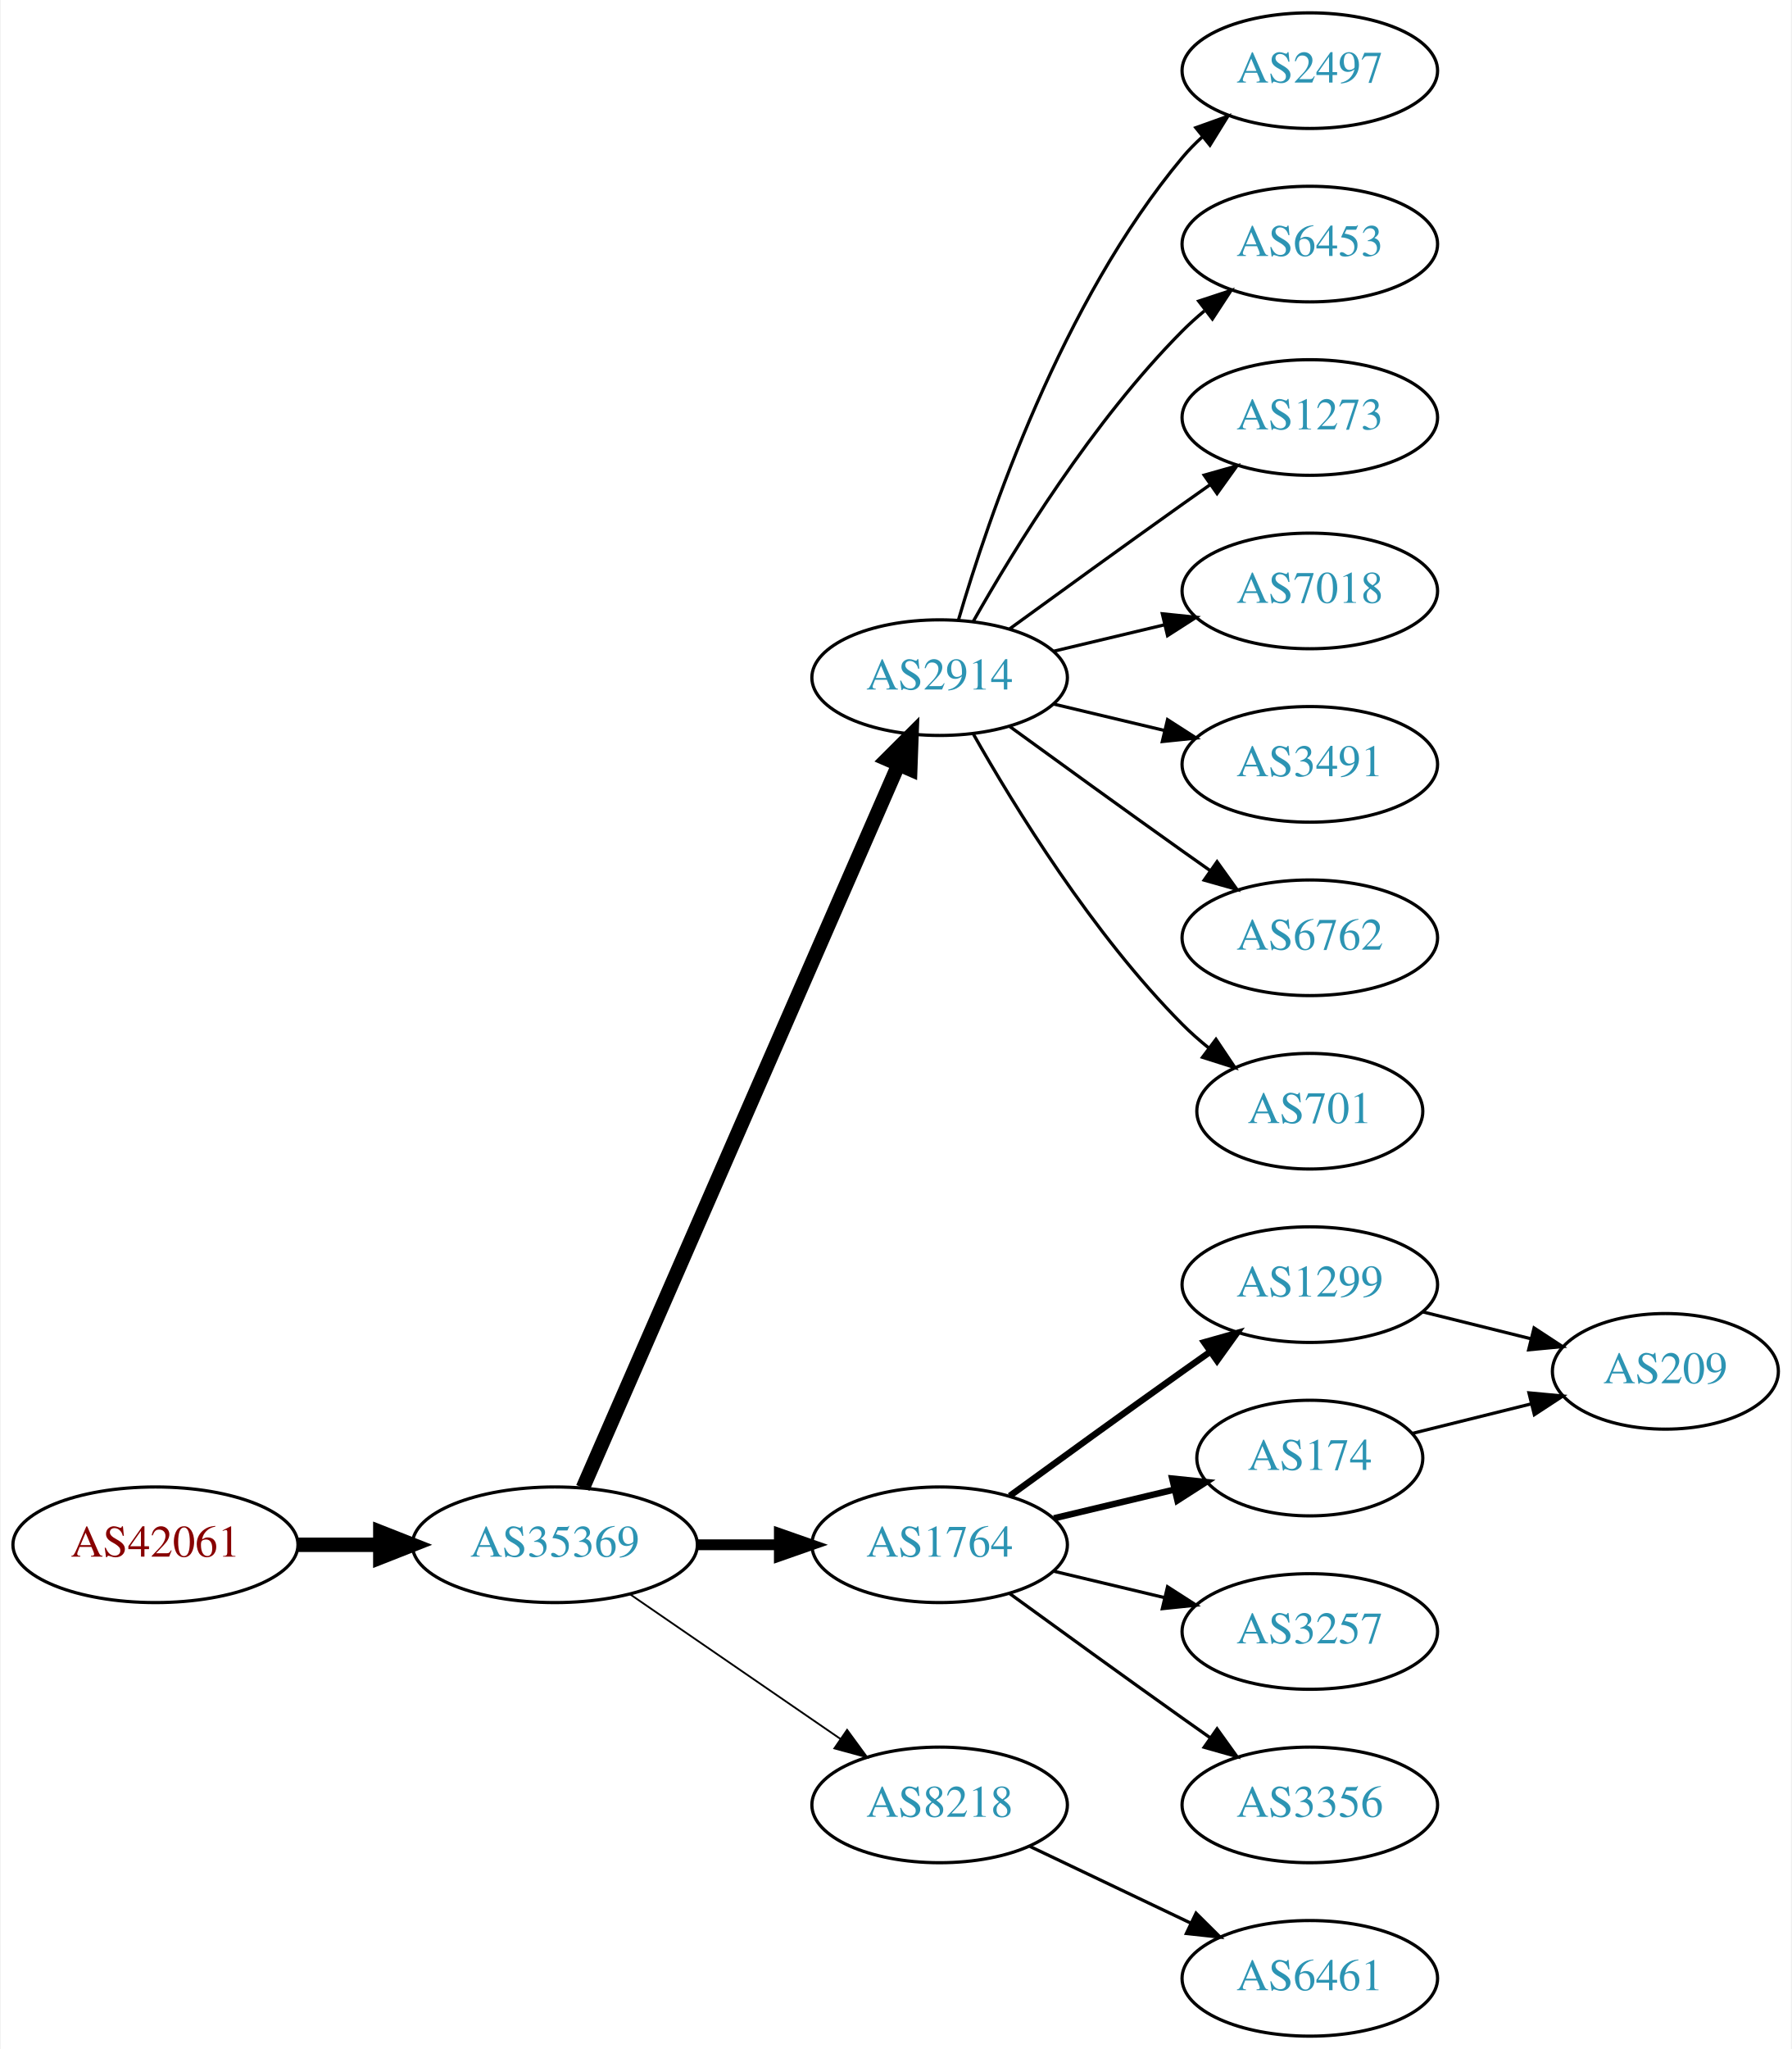
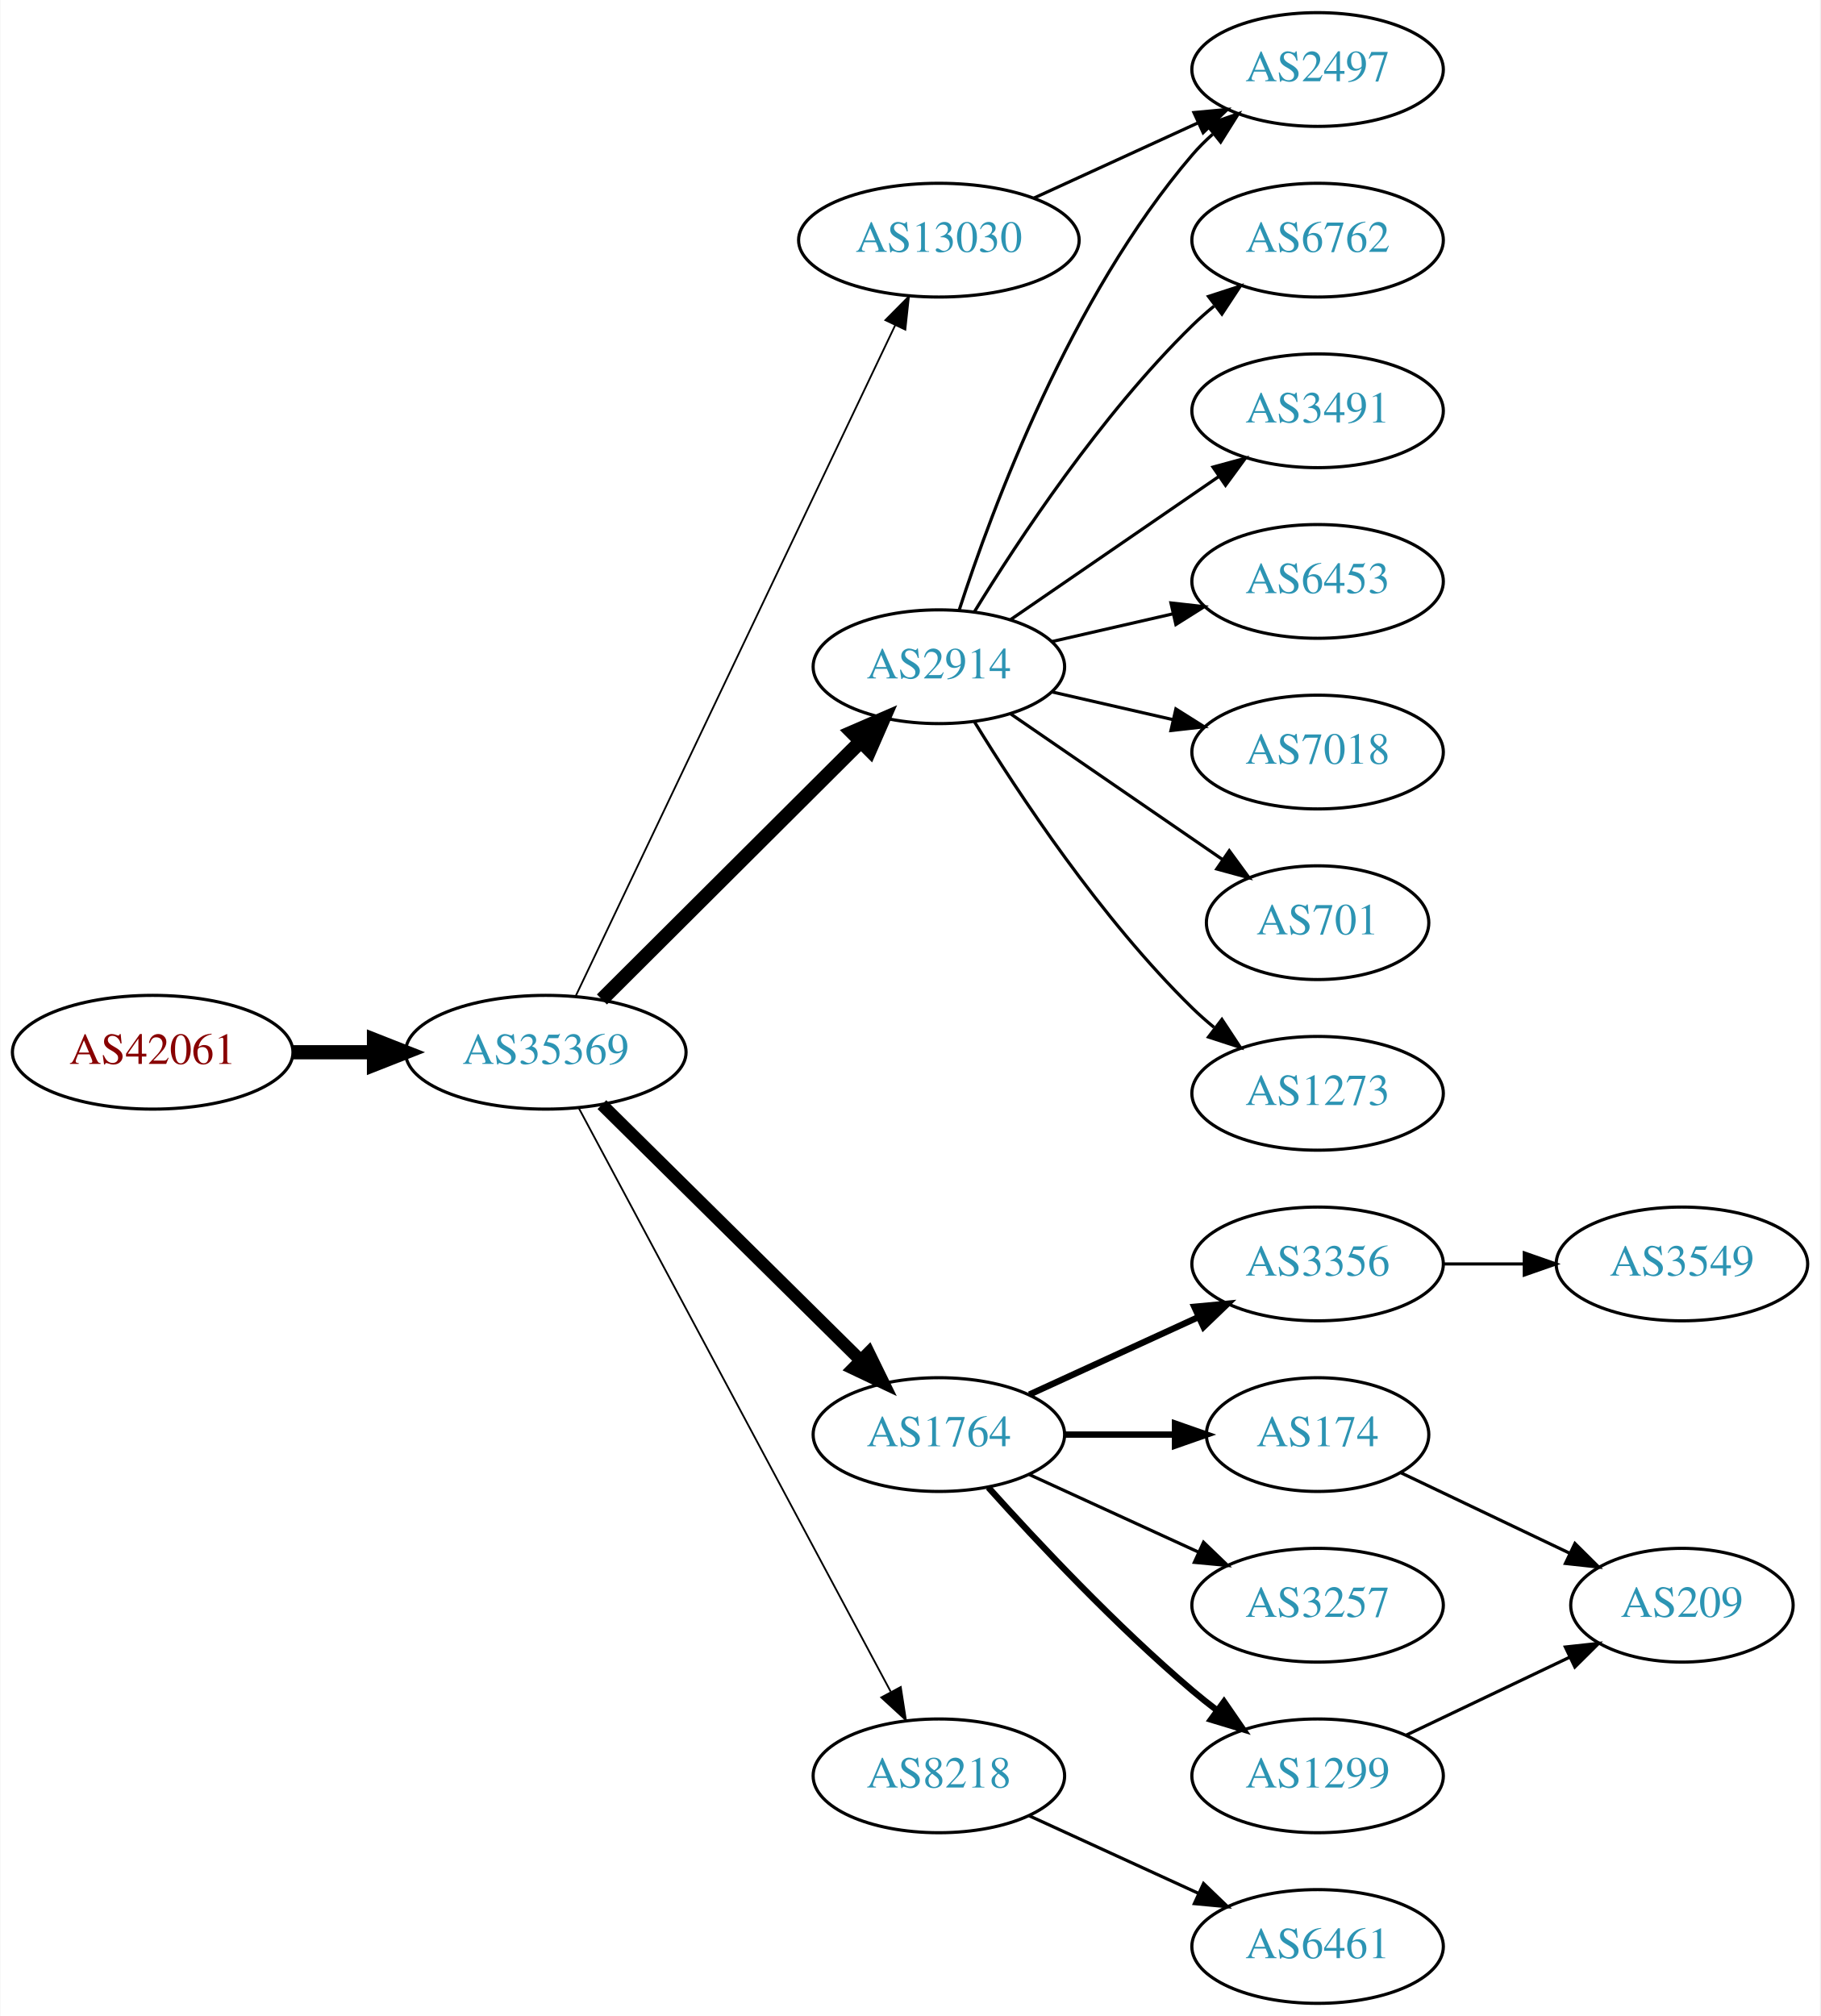
- <svg xmlns="http://www.w3.org/2000/svg" xmlns:xlink="http://www.w3.org/1999/xlink" width="558pt" height="638pt" viewBox="0.00 0.00 557.56 638.00">
+ <svg xmlns="http://www.w3.org/2000/svg" xmlns:xlink="http://www.w3.org/1999/xlink" width="576pt" height="638pt" viewBox="0.00 0.00 575.76 638.00">
  <g id="graph0" class="graph" transform="scale(1 1) rotate(0) translate(4 634)">
-     <polygon fill="white" stroke="none" points="-4,4 -4,-634 553.564,-634 553.564,4 -4,4" />
+     <polygon fill="white" stroke="none" points="-4,4 -4,-634 571.762,-634 571.762,4 -4,4" />
    <g id="node1" class="node">
      <g id="a_node1">
        <a xlink:href="/asn/42061" xlink:title="AS42061 ~ LINZAG-AS [AT]">
-           <ellipse fill="#ffffff" stroke="black" cx="44.196" cy="-153" rx="44.393" ry="18" />
-           <text text-anchor="middle" x="44.196" y="-149.3" font-family="Times,serif" font-size="14.00" fill="#880000">AS42061</text>
+           <ellipse fill="#ffffff" stroke="black" cx="44.196" cy="-301" rx="44.393" ry="18" />
+           <text text-anchor="middle" x="44.196" y="-297.3" font-family="Times,serif" font-size="14.00" fill="#880000">AS42061</text>
        </a>
      </g>
    </g>
    <g id="node2" class="node">
      <g id="a_node2">
        <a xlink:href="/asn/35369" xlink:title="AS35369 ~ LINZAG-TELEKOM-AS [AT]">
-           <ellipse fill="#ffffff" stroke="black" cx="168.588" cy="-153" rx="44.393" ry="18" />
-           <text text-anchor="middle" x="168.588" y="-149.3" font-family="Times,serif" font-size="14.00" fill="#2c94b3">AS35369</text>
+           <ellipse fill="#ffffff" stroke="black" cx="168.588" cy="-301" rx="44.393" ry="18" />
+           <text text-anchor="middle" x="168.588" y="-297.3" font-family="Times,serif" font-size="14.00" fill="#2c94b3">AS35369</text>
        </a>
      </g>
    </g>
    <g id="edge1" class="edge">
-       <path fill="none" stroke="black" stroke-width="4.5" d="M88.692,-153C96.898,-153 105.569,-153 114.041,-153" />
-       <polygon fill="black" stroke="black" stroke-width="4.5" points="114.233,-156.938 124.233,-153 114.233,-149.063 114.233,-156.938" />
+       <path fill="none" stroke="black" stroke-width="4.5" d="M88.692,-301C96.898,-301 105.569,-301 114.041,-301" />
+       <polygon fill="black" stroke="black" stroke-width="4.5" points="114.233,-304.938 124.233,-301 114.233,-297.063 114.233,-304.938" />
    </g>
    <g id="node3" class="node">
      <g id="a_node3">
        <a xlink:href="/asn/2914" xlink:title="AS2914 ~ NTT America, Inc. [US]">
-           <ellipse fill="#ffffff" stroke="black" cx="288.431" cy="-423" rx="39.794" ry="18" />
-           <text text-anchor="middle" x="288.431" y="-419.3" font-family="Times,serif" font-size="14.00" fill="#2c94b3">AS2914</text>
+           <ellipse fill="#ffffff" stroke="black" cx="292.98" cy="-423" rx="39.794" ry="18" />
+           <text text-anchor="middle" x="292.98" y="-419.3" font-family="Times,serif" font-size="14.00" fill="#2c94b3">AS2914</text>
        </a>
      </g>
    </g>
    <g id="edge2" class="edge">
-       <path fill="none" stroke="black" stroke-width="4.5" d="M177.32,-170.715C197.421,-216.771 251.43,-340.514 275.533,-395.739" />
-       <polygon fill="black" stroke="black" stroke-width="4.5" points="272.061,-397.629 279.67,-405.219 279.279,-394.479 272.061,-397.629" />
+       <path fill="none" stroke="black" stroke-width="4.5" d="M186.35,-317.708C207.499,-338.789 244.01,-375.183 268.079,-399.175" />
+       <polygon fill="black" stroke="black" stroke-width="4.5" points="265.559,-402.223 275.421,-406.494 271.119,-396.646 265.559,-402.223" />
    </g>
    <g id="node4" class="node">
      <g id="a_node4">
        <a xlink:href="/asn/1764" xlink:title="AS1764 ~ NEXTLAYER-AS [AT]">
-           <ellipse fill="#ffffff" stroke="black" cx="288.431" cy="-153" rx="39.794" ry="18" />
-           <text text-anchor="middle" x="288.431" y="-149.3" font-family="Times,serif" font-size="14.00" fill="#2c94b3">AS1764</text>
+           <ellipse fill="#ffffff" stroke="black" cx="292.98" cy="-180" rx="39.794" ry="18" />
+           <text text-anchor="middle" x="292.98" y="-176.3" font-family="Times,serif" font-size="14.00" fill="#2c94b3">AS1764</text>
        </a>
      </g>
    </g>
    <g id="edge3" class="edge">
-       <path fill="none" stroke="black" stroke-width="3.375" d="M212.799,-153C221.112,-153 229.875,-153 238.357,-153" />
-       <polygon fill="black" stroke="black" stroke-width="3.375" points="238.516,-156.5 248.516,-153 238.516,-149.5 238.516,-156.5" />
+       <path fill="none" stroke="black" stroke-width="3.938" d="M186.35,-284.429C207.499,-263.521 244.01,-227.425 268.079,-203.629" />
+       <polygon fill="black" stroke="black" stroke-width="3.938" points="270.771,-205.89 275.421,-196.371 265.849,-200.912 270.771,-205.89" />
    </g>
    <g id="node5" class="node">
      <g id="a_node5">
        <a xlink:href="/asn/8218" xlink:title="AS8218 ~ legacy Neotelecoms [FR]">
-           <ellipse fill="#ffffff" stroke="black" cx="288.431" cy="-72" rx="39.794" ry="18" />
-           <text text-anchor="middle" x="288.431" y="-68.3" font-family="Times,serif" font-size="14.00" fill="#2c94b3">AS8218</text>
+           <ellipse fill="#ffffff" stroke="black" cx="292.98" cy="-72" rx="39.794" ry="18" />
+           <text text-anchor="middle" x="292.98" y="-68.3" font-family="Times,serif" font-size="14.00" fill="#2c94b3">AS8218</text>
        </a>
      </g>
    </g>
    <g id="edge4" class="edge">
-       <path fill="none" stroke="black" stroke-width="0.562" d="M192.031,-137.574C210.612,-124.802 237.173,-106.545 257.553,-92.537" />
-       <polygon fill="black" stroke="black" stroke-width="0.562" points="259.609,-95.371 265.867,-86.822 255.643,-89.602 259.609,-95.371" />
+       <path fill="none" stroke="black" stroke-width="0.562" d="M178.989,-283.411C200.303,-243.532 252.407,-146.043 277.717,-98.687" />
+       <polygon fill="black" stroke="black" stroke-width="0.562" points="280.921,-100.118 282.548,-89.649 274.747,-96.819 280.921,-100.118" />
    </g>
    <g id="node6" class="node">
      <g id="a_node6">
-         <a xlink:href="/asn/2497" xlink:title="AS2497 ~ Internet Initiative Japan Inc. [JP]">
-           <ellipse fill="#ffffff" stroke="black" cx="403.724" cy="-612" rx="39.794" ry="18" />
-           <text text-anchor="middle" x="403.724" y="-608.3" font-family="Times,serif" font-size="14.00" fill="#2c94b3">AS2497</text>
+         <a xlink:href="/asn/13030" xlink:title="AS13030 ~ Init7 (Switzerland) Ltd. [CH]">
+           <ellipse fill="#ffffff" stroke="black" cx="292.98" cy="-558" rx="44.393" ry="18" />
+           <text text-anchor="middle" x="292.98" y="-554.3" font-family="Times,serif" font-size="14.00" fill="#2c94b3">AS13030</text>
        </a>
      </g>
    </g>
    <g id="edge5" class="edge">
-       <path fill="none" stroke="black" d="M294.305,-441.002C303.619,-472.844 326.435,-539.981 364.077,-585 365.948,-587.237 368.046,-589.374 370.272,-591.396" />
-       <polygon fill="black" stroke="black" points="368.216,-594.234 378.191,-597.804 372.619,-588.793 368.216,-594.234" />
+       <path fill="none" stroke="black" stroke-width="0.562" d="M178.001,-318.665C199.05,-362.864 254.098,-478.455 279.188,-531.138" />
+       <polygon fill="black" stroke="black" stroke-width="0.562" points="276.049,-532.688 283.509,-540.212 282.369,-529.678 276.049,-532.688" />
    </g>
    <g id="node7" class="node">
      <g id="a_node7">
-         <a xlink:href="/asn/6453" xlink:title="AS6453 ~ TATA COMMUNICATIONS (AMERICA) INC [US]">
-           <ellipse fill="#ffffff" stroke="black" cx="403.724" cy="-558" rx="39.794" ry="18" />
-           <text text-anchor="middle" x="403.724" y="-554.3" font-family="Times,serif" font-size="14.00" fill="#2c94b3">AS6453</text>
+         <a xlink:href="/asn/6762" xlink:title="AS6762 ~ TELECOM ITALIA SPARKLE S.p.A. [IT]">
+           <ellipse fill="#ffffff" stroke="black" cx="412.823" cy="-558" rx="39.794" ry="18" />
+           <text text-anchor="middle" x="412.823" y="-554.3" font-family="Times,serif" font-size="14.00" fill="#2c94b3">AS6762</text>
        </a>
      </g>
    </g>
    <g id="edge6" class="edge">
-       <path fill="none" stroke="black" d="M298.891,-440.49C311.672,-463.096 336.105,-502.886 364.077,-531 366.188,-533.121 368.484,-535.188 370.87,-537.171" />
-       <polygon fill="black" stroke="black" points="369.122,-540.242 379.185,-543.556 373.385,-534.69 369.122,-540.242" />
+       <path fill="none" stroke="black" d="M304.246,-440.44C318.055,-462.991 344.243,-502.722 373.176,-531 375.317,-533.092 377.634,-535.137 380.034,-537.106" />
+       <polygon fill="black" stroke="black" points="378.301,-540.185 388.375,-543.464 382.544,-534.618 378.301,-540.185" />
    </g>
    <g id="node8" class="node">
      <g id="a_node8">
-         <a xlink:href="/asn/1273" xlink:title="AS1273 ~ Vodafone Group PLC [EU]">
-           <ellipse fill="#ffffff" stroke="black" cx="403.724" cy="-504" rx="39.794" ry="18" />
-           <text text-anchor="middle" x="403.724" y="-500.3" font-family="Times,serif" font-size="14.00" fill="#2c94b3">AS1273</text>
+         <a xlink:href="/asn/2497" xlink:title="AS2497 ~ Internet Initiative Japan Inc. [JP]">
+           <ellipse fill="#ffffff" stroke="black" cx="412.823" cy="-612" rx="39.794" ry="18" />
+           <text text-anchor="middle" x="412.823" y="-608.3" font-family="Times,serif" font-size="14.00" fill="#2c94b3">AS2497</text>
        </a>
      </g>
    </g>
    <g id="edge7" class="edge">
-       <path fill="none" stroke="black" d="M310.279,-438.222C325.213,-449.091 345.827,-464.025 364.077,-477 366.898,-479.005 369.841,-481.085 372.789,-483.159" />
-       <polygon fill="black" stroke="black" points="370.816,-486.05 381.013,-488.926 374.835,-480.319 370.816,-486.05" />
+       <path fill="none" stroke="black" d="M299.428,-440.991C309.742,-472.816 334.604,-539.927 373.176,-585 375.122,-587.274 377.3,-589.449 379.605,-591.507" />
+       <polygon fill="black" stroke="black" points="377.775,-594.524 387.774,-598.027 382.142,-589.053 377.775,-594.524" />
    </g>
    <g id="node9" class="node">
      <g id="a_node9">
-         <a xlink:href="/asn/7018" xlink:title="AS7018 ~ AT&amp;T Services, Inc. [US]">
-           <ellipse fill="#ffffff" stroke="black" cx="403.724" cy="-450" rx="39.794" ry="18" />
-           <text text-anchor="middle" x="403.724" y="-446.3" font-family="Times,serif" font-size="14.00" fill="#2c94b3">AS7018</text>
+         <a xlink:href="/asn/3491" xlink:title="AS3491 ~ PCCW Global, Inc. [US]">
+           <ellipse fill="#ffffff" stroke="black" cx="412.823" cy="-504" rx="39.794" ry="18" />
+           <text text-anchor="middle" x="412.823" y="-500.3" font-family="Times,serif" font-size="14.00" fill="#2c94b3">AS3491</text>
        </a>
      </g>
    </g>
    <g id="edge8" class="edge">
-       <path fill="none" stroke="black" d="M324.038,-431.248C334.909,-433.838 347.064,-436.735 358.506,-439.462" />
-       <polygon fill="black" stroke="black" points="357.789,-442.889 368.328,-441.803 359.412,-436.08 357.789,-442.889" />
+       <path fill="none" stroke="black" d="M315.595,-437.857C334.083,-450.565 360.897,-468.995 381.526,-483.175" />
+       <polygon fill="black" stroke="black" points="379.723,-486.183 389.947,-488.963 383.688,-480.414 379.723,-486.183" />
    </g>
    <g id="node10" class="node">
      <g id="a_node10">
-         <a xlink:href="/asn/3491" xlink:title="AS3491 ~ PCCW Global, Inc. [US]">
-           <ellipse fill="#ffffff" stroke="black" cx="403.724" cy="-396" rx="39.794" ry="18" />
-           <text text-anchor="middle" x="403.724" y="-392.3" font-family="Times,serif" font-size="14.00" fill="#2c94b3">AS3491</text>
+         <a xlink:href="/asn/6453" xlink:title="AS6453 ~ TATA COMMUNICATIONS (AMERICA) INC [US]">
+           <ellipse fill="#ffffff" stroke="black" cx="412.823" cy="-450" rx="39.794" ry="18" />
+           <text text-anchor="middle" x="412.823" y="-446.3" font-family="Times,serif" font-size="14.00" fill="#2c94b3">AS6453</text>
        </a>
      </g>
    </g>
    <g id="edge9" class="edge">
-       <path fill="none" stroke="black" d="M324.038,-414.752C334.909,-412.162 347.064,-409.265 358.506,-406.538" />
-       <polygon fill="black" stroke="black" points="359.412,-409.92 368.328,-404.197 357.789,-403.111 359.412,-409.92" />
+       <path fill="none" stroke="black" d="M328.7,-430.955C340.7,-433.704 354.32,-436.825 367.013,-439.733" />
+       <polygon fill="black" stroke="black" points="366.415,-443.187 376.945,-442.009 367.979,-436.364 366.415,-443.187" />
    </g>
    <g id="node11" class="node">
      <g id="a_node11">
-         <a xlink:href="/asn/6762" xlink:title="AS6762 ~ TELECOM ITALIA SPARKLE S.p.A. [IT]">
-           <ellipse fill="#ffffff" stroke="black" cx="403.724" cy="-342" rx="39.794" ry="18" />
-           <text text-anchor="middle" x="403.724" y="-338.3" font-family="Times,serif" font-size="14.00" fill="#2c94b3">AS6762</text>
+         <a xlink:href="/asn/7018" xlink:title="AS7018 ~ AT&amp;T Services, Inc. [US]">
+           <ellipse fill="#ffffff" stroke="black" cx="412.823" cy="-396" rx="39.794" ry="18" />
+           <text text-anchor="middle" x="412.823" y="-392.3" font-family="Times,serif" font-size="14.00" fill="#2c94b3">AS7018</text>
        </a>
      </g>
    </g>
    <g id="edge10" class="edge">
-       <path fill="none" stroke="black" d="M310.279,-407.778C325.213,-396.909 345.827,-381.975 364.077,-369 366.898,-366.995 369.841,-364.915 372.789,-362.841" />
-       <polygon fill="black" stroke="black" points="374.835,-365.681 381.013,-357.074 370.816,-359.95 374.835,-365.681" />
+       <path fill="none" stroke="black" d="M328.7,-415.045C340.7,-412.296 354.32,-409.175 367.013,-406.267" />
+       <polygon fill="black" stroke="black" points="367.979,-409.636 376.945,-403.991 366.415,-402.813 367.979,-409.636" />
    </g>
    <g id="node12" class="node">
      <g id="a_node12">
        <a xlink:href="/asn/701" xlink:title="AS701 ~ UUNET [US]">
-           <ellipse fill="#ffffff" stroke="black" cx="403.724" cy="-288" rx="35.194" ry="18" />
-           <text text-anchor="middle" x="403.724" y="-284.3" font-family="Times,serif" font-size="14.00" fill="#2c94b3">AS701</text>
+           <ellipse fill="#ffffff" stroke="black" cx="412.823" cy="-342" rx="35.194" ry="18" />
+           <text text-anchor="middle" x="412.823" y="-338.3" font-family="Times,serif" font-size="14.00" fill="#2c94b3">AS701</text>
        </a>
      </g>
    </g>
    <g id="edge11" class="edge">
-       <path fill="none" stroke="black" d="M298.891,-405.51C311.672,-382.904 336.105,-343.114 364.077,-315 366.578,-312.487 369.338,-310.051 372.199,-307.739" />
-       <polygon fill="black" stroke="black" points="374.5,-310.389 380.396,-301.587 370.298,-304.79 374.5,-310.389" />
+       <path fill="none" stroke="black" d="M315.595,-408.143C334.432,-395.195 361.912,-376.307 382.687,-362.027" />
+       <polygon fill="black" stroke="black" points="384.878,-364.768 391.136,-356.219 380.913,-358.999 384.878,-364.768" />
    </g>
    <g id="node13" class="node">
      <g id="a_node13">
-         <a xlink:href="/asn/1299" xlink:title="AS1299 ~ Telia Carrier [EU]">
-           <ellipse fill="#ffffff" stroke="black" cx="403.724" cy="-234" rx="39.794" ry="18" />
-           <text text-anchor="middle" x="403.724" y="-230.3" font-family="Times,serif" font-size="14.00" fill="#2c94b3">AS1299</text>
+         <a xlink:href="/asn/1273" xlink:title="AS1273 ~ Vodafone Group PLC [EU]">
+           <ellipse fill="#ffffff" stroke="black" cx="412.823" cy="-288" rx="39.794" ry="18" />
+           <text text-anchor="middle" x="412.823" y="-284.3" font-family="Times,serif" font-size="14.00" fill="#2c94b3">AS1273</text>
        </a>
      </g>
    </g>
    <g id="edge12" class="edge">
-       <path fill="none" stroke="black" stroke-width="2" d="M310.279,-168.222C325.213,-179.091 345.827,-194.025 364.077,-207 366.898,-209.005 369.841,-211.085 372.789,-213.159" />
-       <polygon fill="black" stroke="black" stroke-width="2" points="370.816,-216.05 381.013,-218.926 374.835,-210.319 370.816,-216.05" />
+       <path fill="none" stroke="black" d="M304.246,-405.56C318.055,-383.009 344.243,-343.278 373.176,-315 375.317,-312.908 377.634,-310.863 380.034,-308.894" />
+       <polygon fill="black" stroke="black" points="382.544,-311.382 388.375,-302.536 378.301,-305.815 382.544,-311.382" />
    </g>
    <g id="node14" class="node">
      <g id="a_node14">
-         <a xlink:href="/asn/174" xlink:title="AS174 ~ Cogent Communications [US]">
-           <ellipse fill="#ffffff" stroke="black" cx="403.724" cy="-180" rx="35.194" ry="18" />
-           <text text-anchor="middle" x="403.724" y="-176.3" font-family="Times,serif" font-size="14.00" fill="#2c94b3">AS174</text>
+         <a xlink:href="/asn/3356" xlink:title="AS3356 ~ Level 3 Parent, LLC [US]">
+           <ellipse fill="#ffffff" stroke="black" cx="412.823" cy="-234" rx="39.794" ry="18" />
+           <text text-anchor="middle" x="412.823" y="-230.3" font-family="Times,serif" font-size="14.00" fill="#2c94b3">AS3356</text>
        </a>
      </g>
    </g>
    <g id="edge13" class="edge">
-       <path fill="none" stroke="black" stroke-width="2" d="M324.038,-161.248C335.833,-164.058 349.137,-167.229 361.405,-170.153" />
-       <polygon fill="black" stroke="black" stroke-width="2" points="360.871,-173.624 371.41,-172.537 362.494,-166.814 360.871,-173.624" />
+       <path fill="none" stroke="black" stroke-width="2" d="M321.609,-192.661C337.566,-199.973 357.837,-209.261 375.119,-217.181" />
+       <polygon fill="black" stroke="black" stroke-width="2" points="373.818,-220.435 384.367,-221.419 376.734,-214.071 373.818,-220.435" />
    </g>
    <g id="node15" class="node">
      <g id="a_node15">
-         <a xlink:href="/asn/3257" xlink:title="AS3257 ~ GTT [DE]">
-           <ellipse fill="#ffffff" stroke="black" cx="403.724" cy="-126" rx="39.794" ry="18" />
-           <text text-anchor="middle" x="403.724" y="-122.3" font-family="Times,serif" font-size="14.00" fill="#2c94b3">AS3257</text>
+         <a xlink:href="/asn/174" xlink:title="AS174 ~ Cogent Communications [US]">
+           <ellipse fill="#ffffff" stroke="black" cx="412.823" cy="-180" rx="35.194" ry="18" />
+           <text text-anchor="middle" x="412.823" y="-176.3" font-family="Times,serif" font-size="14.00" fill="#2c94b3">AS174</text>
        </a>
      </g>
    </g>
    <g id="edge14" class="edge">
-       <path fill="none" stroke="black" d="M324.038,-144.752C334.909,-142.162 347.064,-139.265 358.506,-136.538" />
-       <polygon fill="black" stroke="black" points="359.412,-139.92 368.328,-134.197 357.789,-133.111 359.412,-139.92" />
+       <path fill="none" stroke="black" stroke-width="2" d="M332.893,-180C343.98,-180 356.139,-180 367.522,-180" />
+       <polygon fill="black" stroke="black" stroke-width="2" points="367.703,-183.5 377.703,-180 367.703,-176.5 367.703,-183.5" />
    </g>
    <g id="node16" class="node">
      <g id="a_node16">
-         <a xlink:href="/asn/3356" xlink:title="AS3356 ~ Level 3 Parent, LLC [US]">
-           <ellipse fill="#ffffff" stroke="black" cx="403.724" cy="-72" rx="39.794" ry="18" />
-           <text text-anchor="middle" x="403.724" y="-68.3" font-family="Times,serif" font-size="14.00" fill="#2c94b3">AS3356</text>
+         <a xlink:href="/asn/3257" xlink:title="AS3257 ~ GTT [DE]">
+           <ellipse fill="#ffffff" stroke="black" cx="412.823" cy="-126" rx="39.794" ry="18" />
+           <text text-anchor="middle" x="412.823" y="-122.3" font-family="Times,serif" font-size="14.00" fill="#2c94b3">AS3257</text>
        </a>
      </g>
    </g>
    <g id="edge15" class="edge">
-       <path fill="none" stroke="black" d="M310.279,-137.778C325.213,-126.909 345.827,-111.975 364.077,-99 366.898,-96.995 369.841,-94.915 372.789,-92.841" />
-       <polygon fill="black" stroke="black" points="374.835,-95.681 381.013,-87.074 370.816,-89.95 374.835,-95.681" />
+       <path fill="none" stroke="black" d="M321.609,-167.339C337.566,-160.027 357.837,-150.739 375.119,-142.819" />
+       <polygon fill="black" stroke="black" points="376.734,-145.929 384.367,-138.581 373.818,-139.565 376.734,-145.929" />
    </g>
    <g id="node17" class="node">
      <g id="a_node17">
+         <a xlink:href="/asn/1299" xlink:title="AS1299 ~ Telia Carrier [EU]">
+           <ellipse fill="#ffffff" stroke="black" cx="412.823" cy="-72" rx="39.794" ry="18" />
+           <text text-anchor="middle" x="412.823" y="-68.3" font-family="Times,serif" font-size="14.00" fill="#2c94b3">AS1299</text>
+         </a>
+       </g>
+     </g>
+     <g id="edge16" class="edge">
+       <path fill="none" stroke="black" stroke-width="2" d="M308.626,-163.275C323.927,-146.235 349.025,-119.477 373.176,-99 375.674,-96.883 378.334,-94.768 381.045,-92.707" />
+       <polygon fill="black" stroke="black" stroke-width="2" points="383.212,-95.459 389.222,-86.734 379.082,-89.806 383.212,-95.459" />
+     </g>
+     <g id="node19" class="node">
+       <g id="a_node19">
        <a xlink:href="/asn/6461" xlink:title="AS6461 ~ Zayo Bandwidth [US]">
-           <ellipse fill="#ffffff" stroke="black" cx="403.724" cy="-18" rx="39.794" ry="18" />
-           <text text-anchor="middle" x="403.724" y="-14.3" font-family="Times,serif" font-size="14.00" fill="#2c94b3">AS6461</text>
-         </a>
-       </g>
-     </g>
-     <g id="edge16" class="edge">
-       <path fill="none" stroke="black" d="M316.567,-59.066C331.561,-51.919 350.382,-42.948 366.605,-35.215" />
-       <polygon fill="black" stroke="black" points="368.288,-38.291 375.809,-30.829 365.276,-31.972 368.288,-38.291" />
+           <ellipse fill="#ffffff" stroke="black" cx="412.823" cy="-18" rx="39.794" ry="18" />
+           <text text-anchor="middle" x="412.823" y="-14.3" font-family="Times,serif" font-size="14.00" fill="#2c94b3">AS6461</text>
+         </a>
+       </g>
+     </g>
+     <g id="edge18" class="edge">
+       <path fill="none" stroke="black" d="M321.609,-59.339C337.566,-52.027 357.837,-42.739 375.119,-34.819" />
+       <polygon fill="black" stroke="black" points="376.734,-37.929 384.367,-30.581 373.818,-31.565 376.734,-37.929" />
+     </g>
+     <g id="edge20" class="edge">
+       <path fill="none" stroke="black" d="M323.11,-571.348C338.721,-578.502 358.119,-587.391 374.791,-595.03" />
+       <polygon fill="black" stroke="black" points="373.694,-598.378 384.243,-599.362 376.61,-592.014 373.694,-598.378" />
+     </g>
+     <g id="node20" class="node">
+       <g id="a_node20">
+         <a xlink:href="/asn/3549" xlink:title="AS3549 ~ Level 3 Parent, LLC [US]">
+           <ellipse fill="#ffffff" stroke="black" cx="528.116" cy="-234" rx="39.794" ry="18" />
+           <text text-anchor="middle" x="528.116" y="-230.3" font-family="Times,serif" font-size="14.00" fill="#2c94b3">AS3549</text>
+         </a>
+       </g>
+     </g>
+     <g id="edge19" class="edge">
+       <path fill="none" stroke="black" d="M452.495,-234C460.698,-234 469.462,-234 477.994,-234" />
+       <polygon fill="black" stroke="black" points="478.233,-237.5 488.233,-234 478.233,-230.5 478.233,-237.5" />
    </g>
    <g id="node18" class="node">
      <g id="a_node18">
        <a xlink:href="/asn/209" xlink:title="AS209 ~ CenturyLink Communications, LLC [US]">
-           <ellipse fill="#ffffff" stroke="black" cx="514.467" cy="-207" rx="35.194" ry="18" />
-           <text text-anchor="middle" x="514.467" y="-203.3" font-family="Times,serif" font-size="14.00" fill="#2c94b3">AS209</text>
+           <ellipse fill="#ffffff" stroke="black" cx="528.116" cy="-126" rx="35.194" ry="18" />
+           <text text-anchor="middle" x="528.116" y="-122.3" font-family="Times,serif" font-size="14.00" fill="#2c94b3">AS209</text>
        </a>
      </g>
    </g>
    <g id="edge17" class="edge">
-       <path fill="none" stroke="black" d="M438.832,-225.531C449.515,-222.879 461.415,-219.924 472.518,-217.167" />
-       <polygon fill="black" stroke="black" points="473.571,-220.512 482.433,-214.705 471.884,-213.718 473.571,-220.512" />
-     </g>
-     <g id="edge18" class="edge">
-       <path fill="none" stroke="black" d="M435.594,-187.665C447.073,-190.515 460.283,-193.795 472.524,-196.834" />
-       <polygon fill="black" stroke="black" points="471.971,-200.303 482.519,-199.316 473.657,-193.509 471.971,-200.303" />
+       <path fill="none" stroke="black" d="M439.248,-167.881C454.991,-160.378 475.413,-150.644 492.606,-142.449" />
+       <polygon fill="black" stroke="black" points="494.255,-145.54 501.776,-138.078 491.243,-139.221 494.255,-145.54" />
+     </g>
+     <g id="edge21" class="edge">
+       <path fill="none" stroke="black" d="M440.959,-84.934C456.391,-92.29 475.877,-101.577 492.412,-109.459" />
+       <polygon fill="black" stroke="black" points="491.221,-112.768 501.754,-113.911 494.232,-106.449 491.221,-112.768" />
    </g>
  </g>
</svg>
